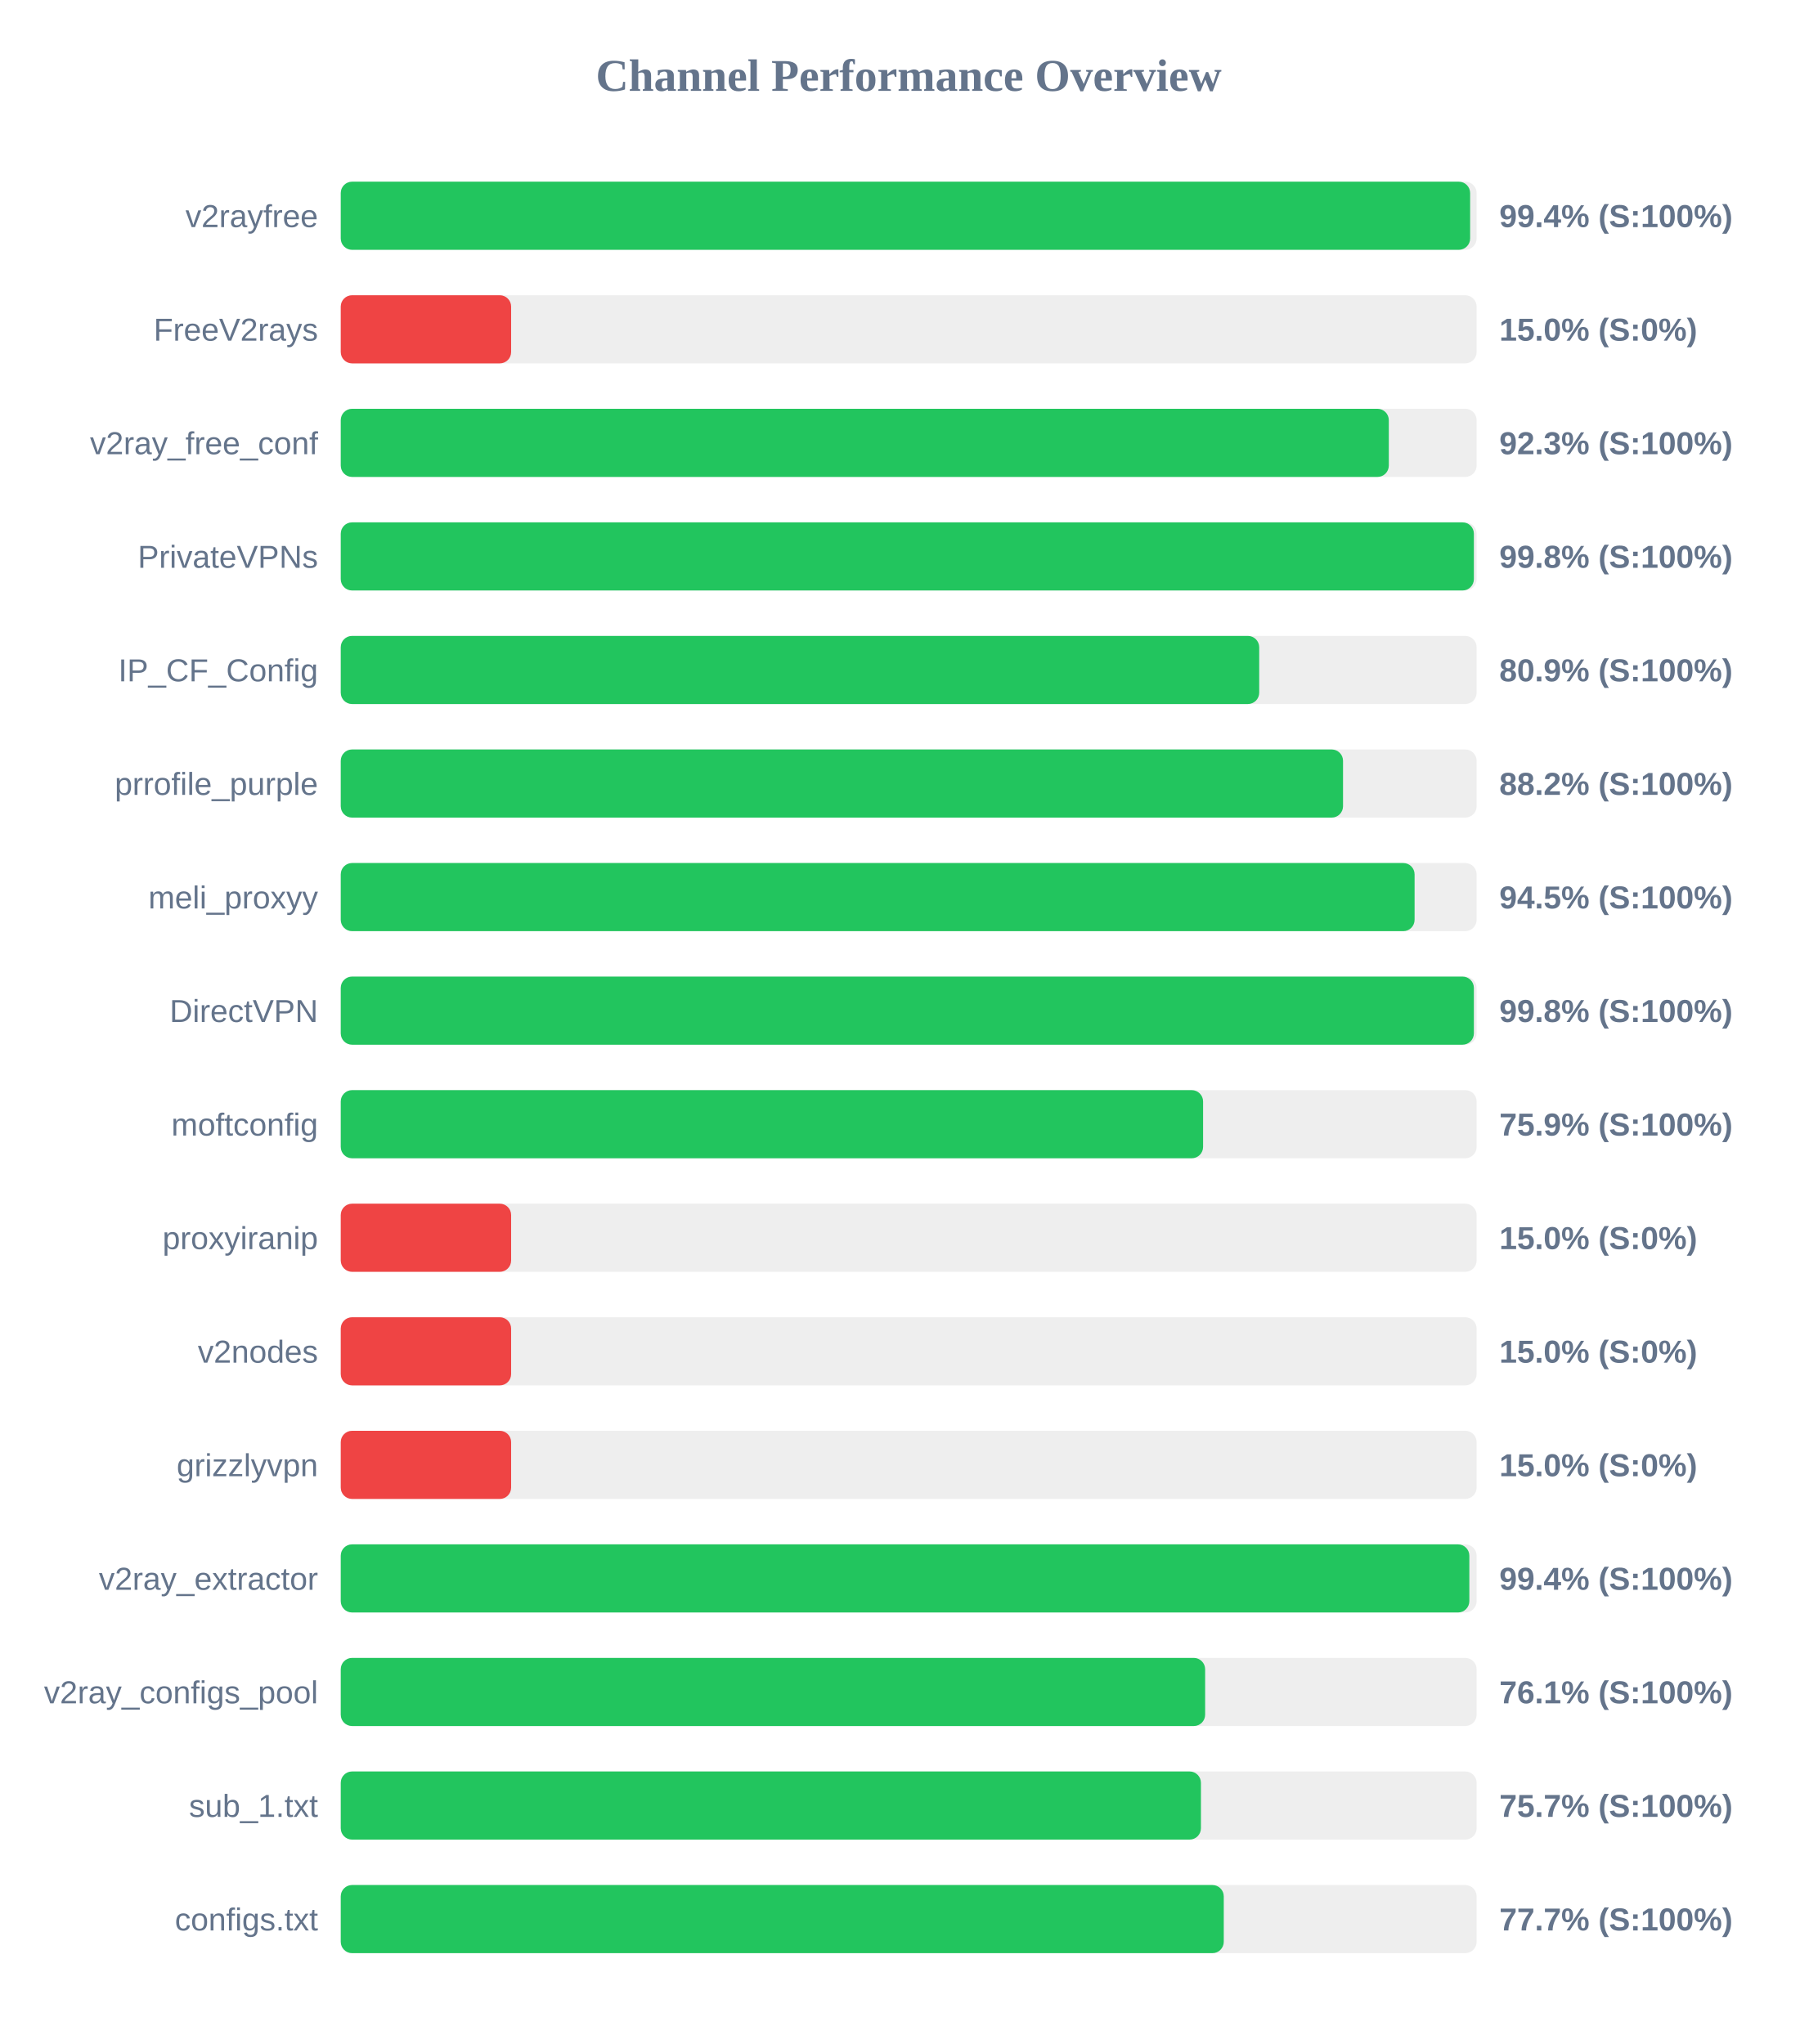
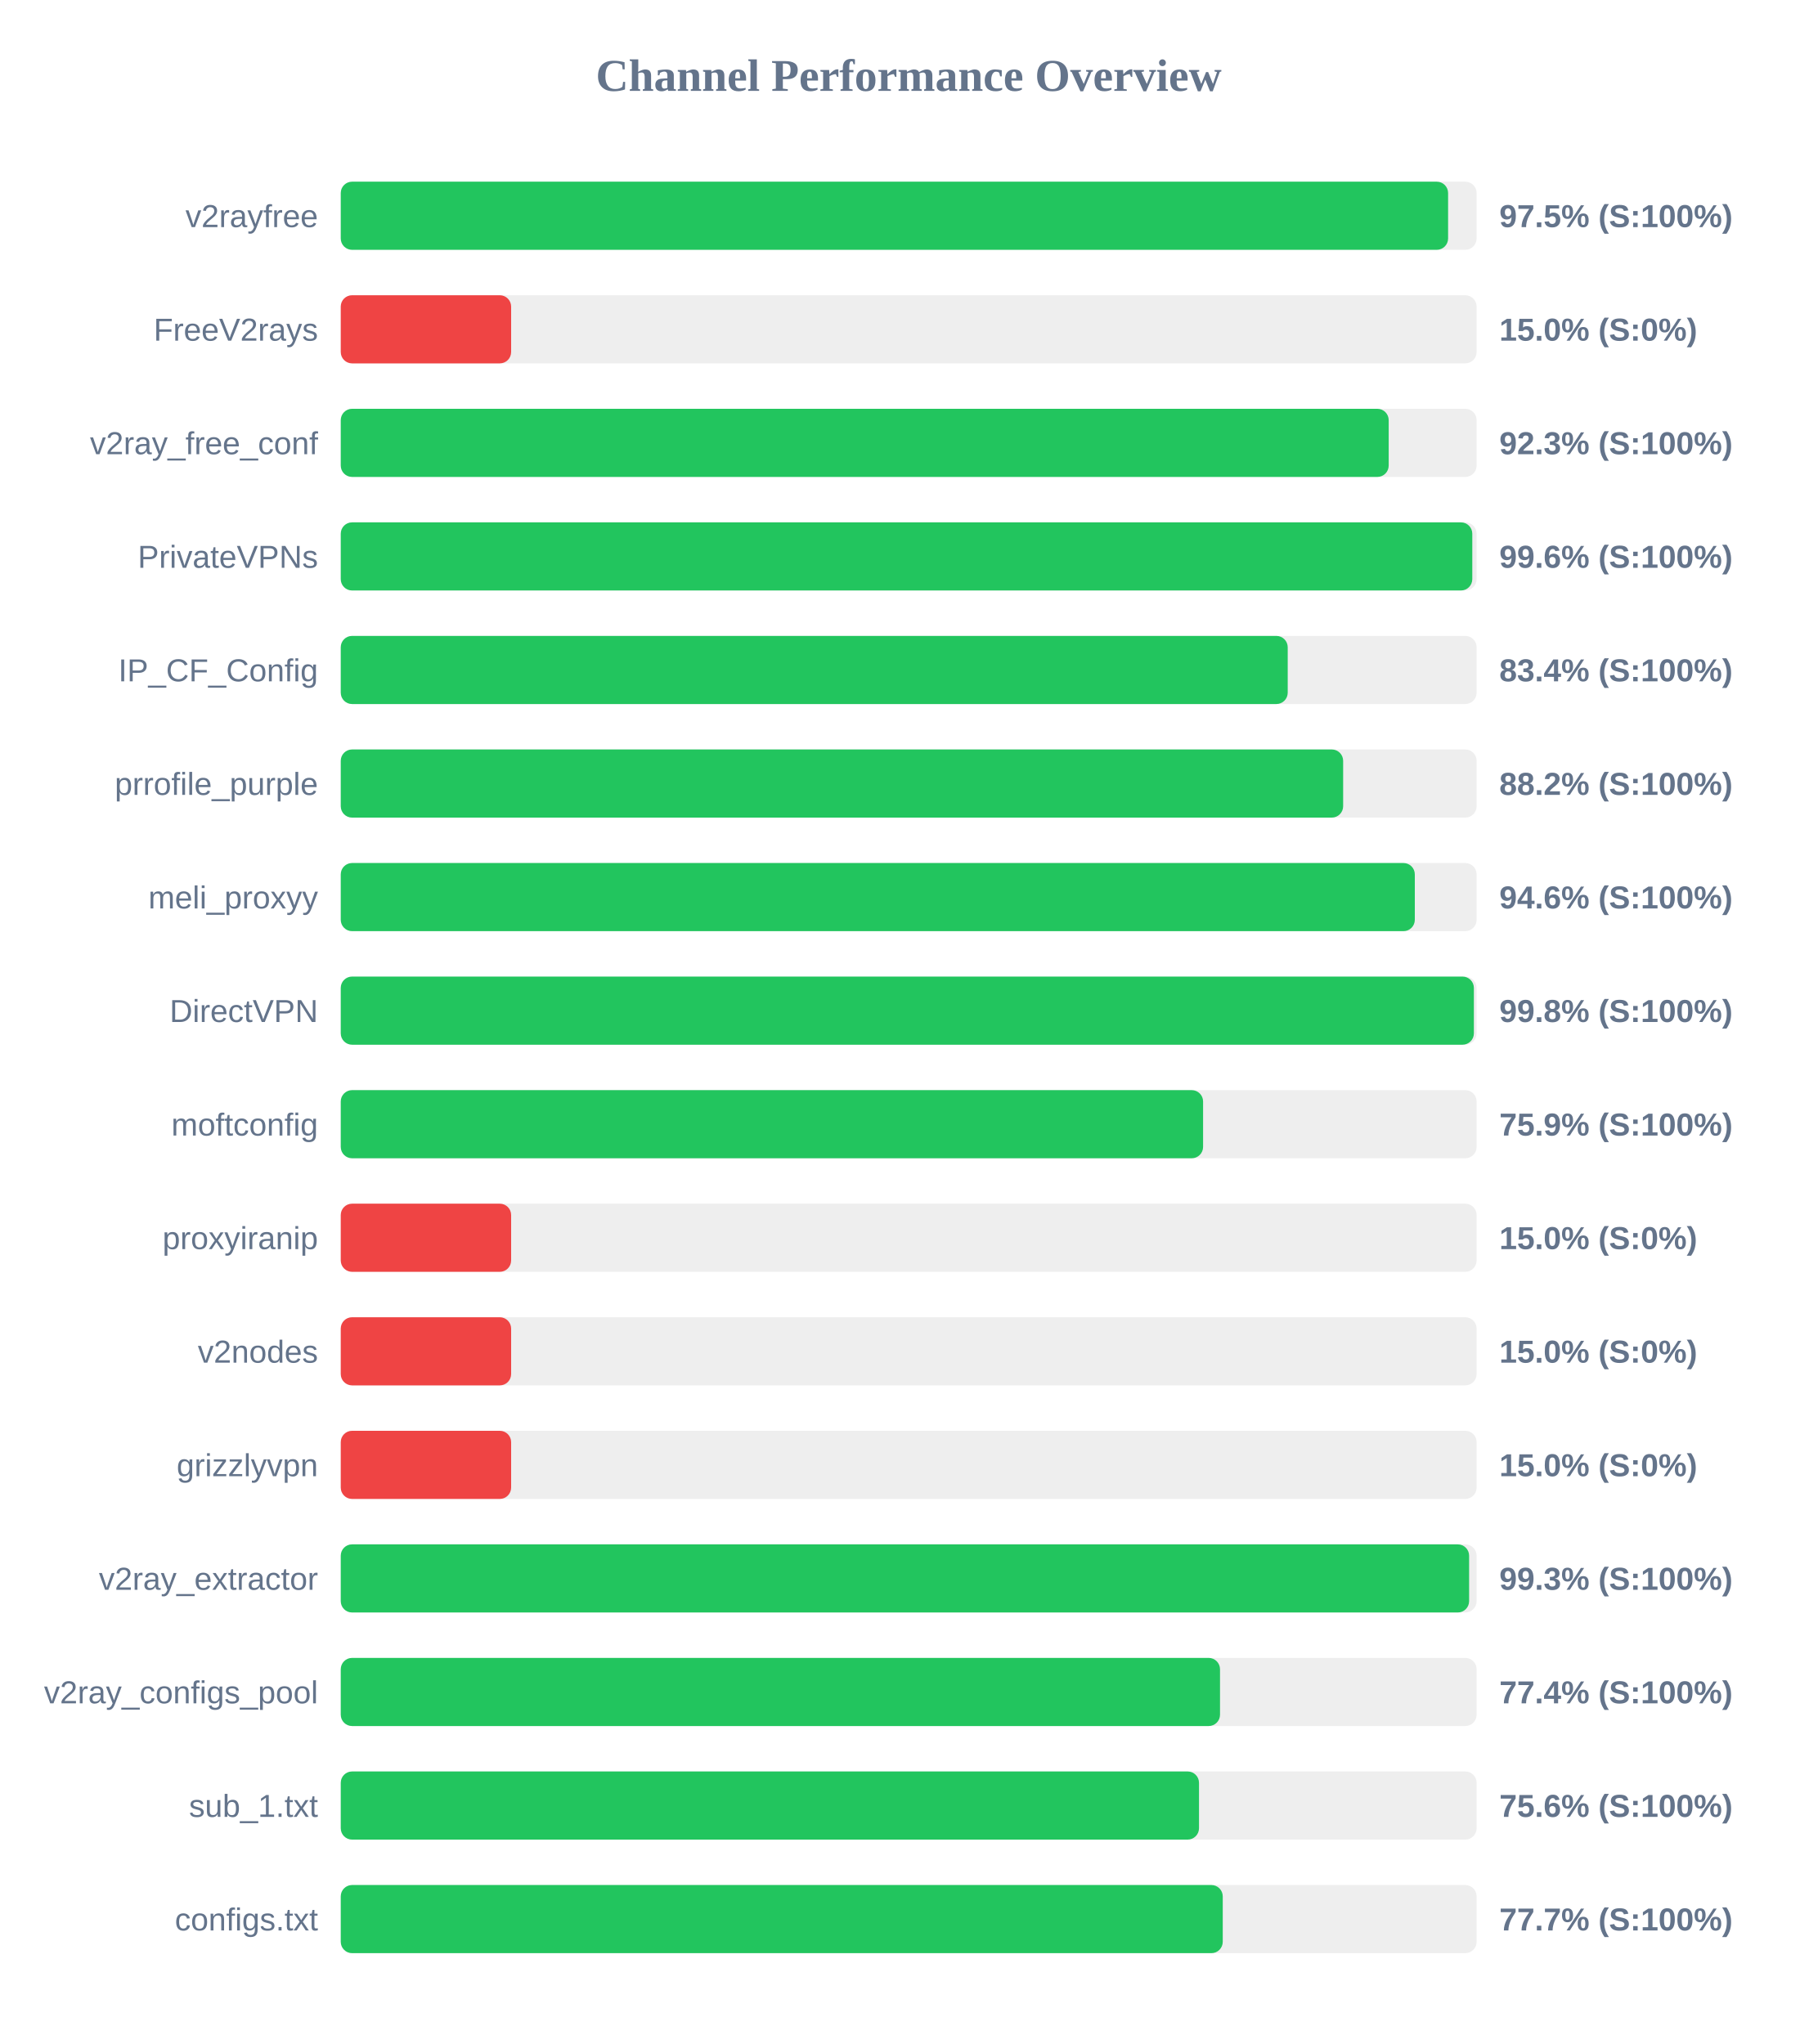
<svg xmlns="http://www.w3.org/2000/svg" width="800" height="900" version="1.1">
  <style>
        .row { font: 14px Arial; fill: #64748b; }
        .score { font: bold 14px Arial; fill: #64748b; }
    </style>
  <text x="400" y="40" text-anchor="middle" font-size="20px" font-weight="bold" fill="#64748b">Channel Performance Overview</text>
  <rect x="150" y="80" width="500" height="30" fill="#eee" rx="5" />
-   <rect x="150" y="80" width="497.15" height="30" fill="#22c55e" rx="5" />
+   <rect x="150" y="80" width="487.45" height="30" fill="#22c55e" rx="5" />
  <text x="140" y="100" text-anchor="end" class="row">v2rayfree</text>
-   <text x="660" y="100" text-anchor="start" class="score">99.4% (S:100%)</text>
+   <text x="660" y="100" text-anchor="start" class="score">97.5% (S:100%)</text>
  <rect x="150" y="130" width="500" height="30" fill="#eee" rx="5" />
  <rect x="150" y="130" width="75.0" height="30" fill="#ef4444" rx="5" />
  <text x="140" y="150" text-anchor="end" class="row">FreeV2rays</text>
  <text x="660" y="150" text-anchor="start" class="score">15.0% (S:0%)</text>
  <rect x="150" y="180" width="500" height="30" fill="#eee" rx="5" />
-   <rect x="150" y="180" width="461.35" height="30" fill="#22c55e" rx="5" />
+   <rect x="150" y="180" width="461.3" height="30" fill="#22c55e" rx="5" />
  <text x="140" y="200" text-anchor="end" class="row">v2ray_free_conf</text>
  <text x="660" y="200" text-anchor="start" class="score">92.3% (S:100%)</text>
  <rect x="150" y="230" width="500" height="30" fill="#eee" rx="5" />
-   <rect x="150" y="230" width="498.8" height="30" fill="#22c55e" rx="5" />
+   <rect x="150" y="230" width="498.1" height="30" fill="#22c55e" rx="5" />
  <text x="140" y="250" text-anchor="end" class="row">PrivateVPNs</text>
-   <text x="660" y="250" text-anchor="start" class="score">99.8% (S:100%)</text>
+   <text x="660" y="250" text-anchor="start" class="score">99.6% (S:100%)</text>
  <rect x="150" y="280" width="500" height="30" fill="#eee" rx="5" />
-   <rect x="150" y="280" width="404.3" height="30" fill="#22c55e" rx="5" />
+   <rect x="150" y="280" width="416.85" height="30" fill="#22c55e" rx="5" />
  <text x="140" y="300" text-anchor="end" class="row">IP_CF_Config</text>
-   <text x="660" y="300" text-anchor="start" class="score">80.9% (S:100%)</text>
+   <text x="660" y="300" text-anchor="start" class="score">83.4% (S:100%)</text>
  <rect x="150" y="330" width="500" height="30" fill="#eee" rx="5" />
-   <rect x="150" y="330" width="441.2" height="30" fill="#22c55e" rx="5" />
+   <rect x="150" y="330" width="441.25" height="30" fill="#22c55e" rx="5" />
  <text x="140" y="350" text-anchor="end" class="row">prrofile_purple</text>
  <text x="660" y="350" text-anchor="start" class="score">88.2% (S:100%)</text>
  <rect x="150" y="380" width="500" height="30" fill="#eee" rx="5" />
-   <rect x="150" y="380" width="472.7" height="30" fill="#22c55e" rx="5" />
+   <rect x="150" y="380" width="472.8" height="30" fill="#22c55e" rx="5" />
  <text x="140" y="400" text-anchor="end" class="row">meli_proxyy</text>
-   <text x="660" y="400" text-anchor="start" class="score">94.5% (S:100%)</text>
+   <text x="660" y="400" text-anchor="start" class="score">94.6% (S:100%)</text>
  <rect x="150" y="430" width="500" height="30" fill="#eee" rx="5" />
  <rect x="150" y="430" width="498.8" height="30" fill="#22c55e" rx="5" />
  <text x="140" y="450" text-anchor="end" class="row">DirectVPN</text>
  <text x="660" y="450" text-anchor="start" class="score">99.8% (S:100%)</text>
  <rect x="150" y="480" width="500" height="30" fill="#eee" rx="5" />
  <rect x="150" y="480" width="379.6" height="30" fill="#22c55e" rx="5" />
  <text x="140" y="500" text-anchor="end" class="row">moftconfig</text>
  <text x="660" y="500" text-anchor="start" class="score">75.9% (S:100%)</text>
  <rect x="150" y="530" width="500" height="30" fill="#eee" rx="5" />
  <rect x="150" y="530" width="75.0" height="30" fill="#ef4444" rx="5" />
  <text x="140" y="550" text-anchor="end" class="row">proxyiranip</text>
  <text x="660" y="550" text-anchor="start" class="score">15.0% (S:0%)</text>
  <rect x="150" y="580" width="500" height="30" fill="#eee" rx="5" />
  <rect x="150" y="580" width="75.0" height="30" fill="#ef4444" rx="5" />
  <text x="140" y="600" text-anchor="end" class="row">v2nodes</text>
  <text x="660" y="600" text-anchor="start" class="score">15.0% (S:0%)</text>
  <rect x="150" y="630" width="500" height="30" fill="#eee" rx="5" />
  <rect x="150" y="630" width="75.0" height="30" fill="#ef4444" rx="5" />
  <text x="140" y="650" text-anchor="end" class="row">grizzlyvpn</text>
  <text x="660" y="650" text-anchor="start" class="score">15.0% (S:0%)</text>
  <rect x="150" y="680" width="500" height="30" fill="#eee" rx="5" />
-   <rect x="150" y="680" width="496.8" height="30" fill="#22c55e" rx="5" />
+   <rect x="150" y="680" width="496.7" height="30" fill="#22c55e" rx="5" />
  <text x="140" y="700" text-anchor="end" class="row">v2ray_extractor</text>
-   <text x="660" y="700" text-anchor="start" class="score">99.4% (S:100%)</text>
+   <text x="660" y="700" text-anchor="start" class="score">99.3% (S:100%)</text>
  <rect x="150" y="730" width="500" height="30" fill="#eee" rx="5" />
-   <rect x="150" y="730" width="380.5" height="30" fill="#22c55e" rx="5" />
+   <rect x="150" y="730" width="387.05" height="30" fill="#22c55e" rx="5" />
  <text x="140" y="750" text-anchor="end" class="row">v2ray_configs_pool</text>
-   <text x="660" y="750" text-anchor="start" class="score">76.1% (S:100%)</text>
+   <text x="660" y="750" text-anchor="start" class="score">77.4% (S:100%)</text>
  <rect x="150" y="780" width="500" height="30" fill="#eee" rx="5" />
-   <rect x="150" y="780" width="378.65" height="30" fill="#22c55e" rx="5" />
+   <rect x="150" y="780" width="377.8" height="30" fill="#22c55e" rx="5" />
  <text x="140" y="800" text-anchor="end" class="row">sub_1.txt</text>
-   <text x="660" y="800" text-anchor="start" class="score">75.7% (S:100%)</text>
+   <text x="660" y="800" text-anchor="start" class="score">75.6% (S:100%)</text>
  <rect x="150" y="830" width="500" height="30" fill="#eee" rx="5" />
-   <rect x="150" y="830" width="388.7" height="30" fill="#22c55e" rx="5" />
+   <rect x="150" y="830" width="388.25" height="30" fill="#22c55e" rx="5" />
  <text x="140" y="850" text-anchor="end" class="row">configs.txt</text>
  <text x="660" y="850" text-anchor="start" class="score">77.7% (S:100%)</text>
</svg>
